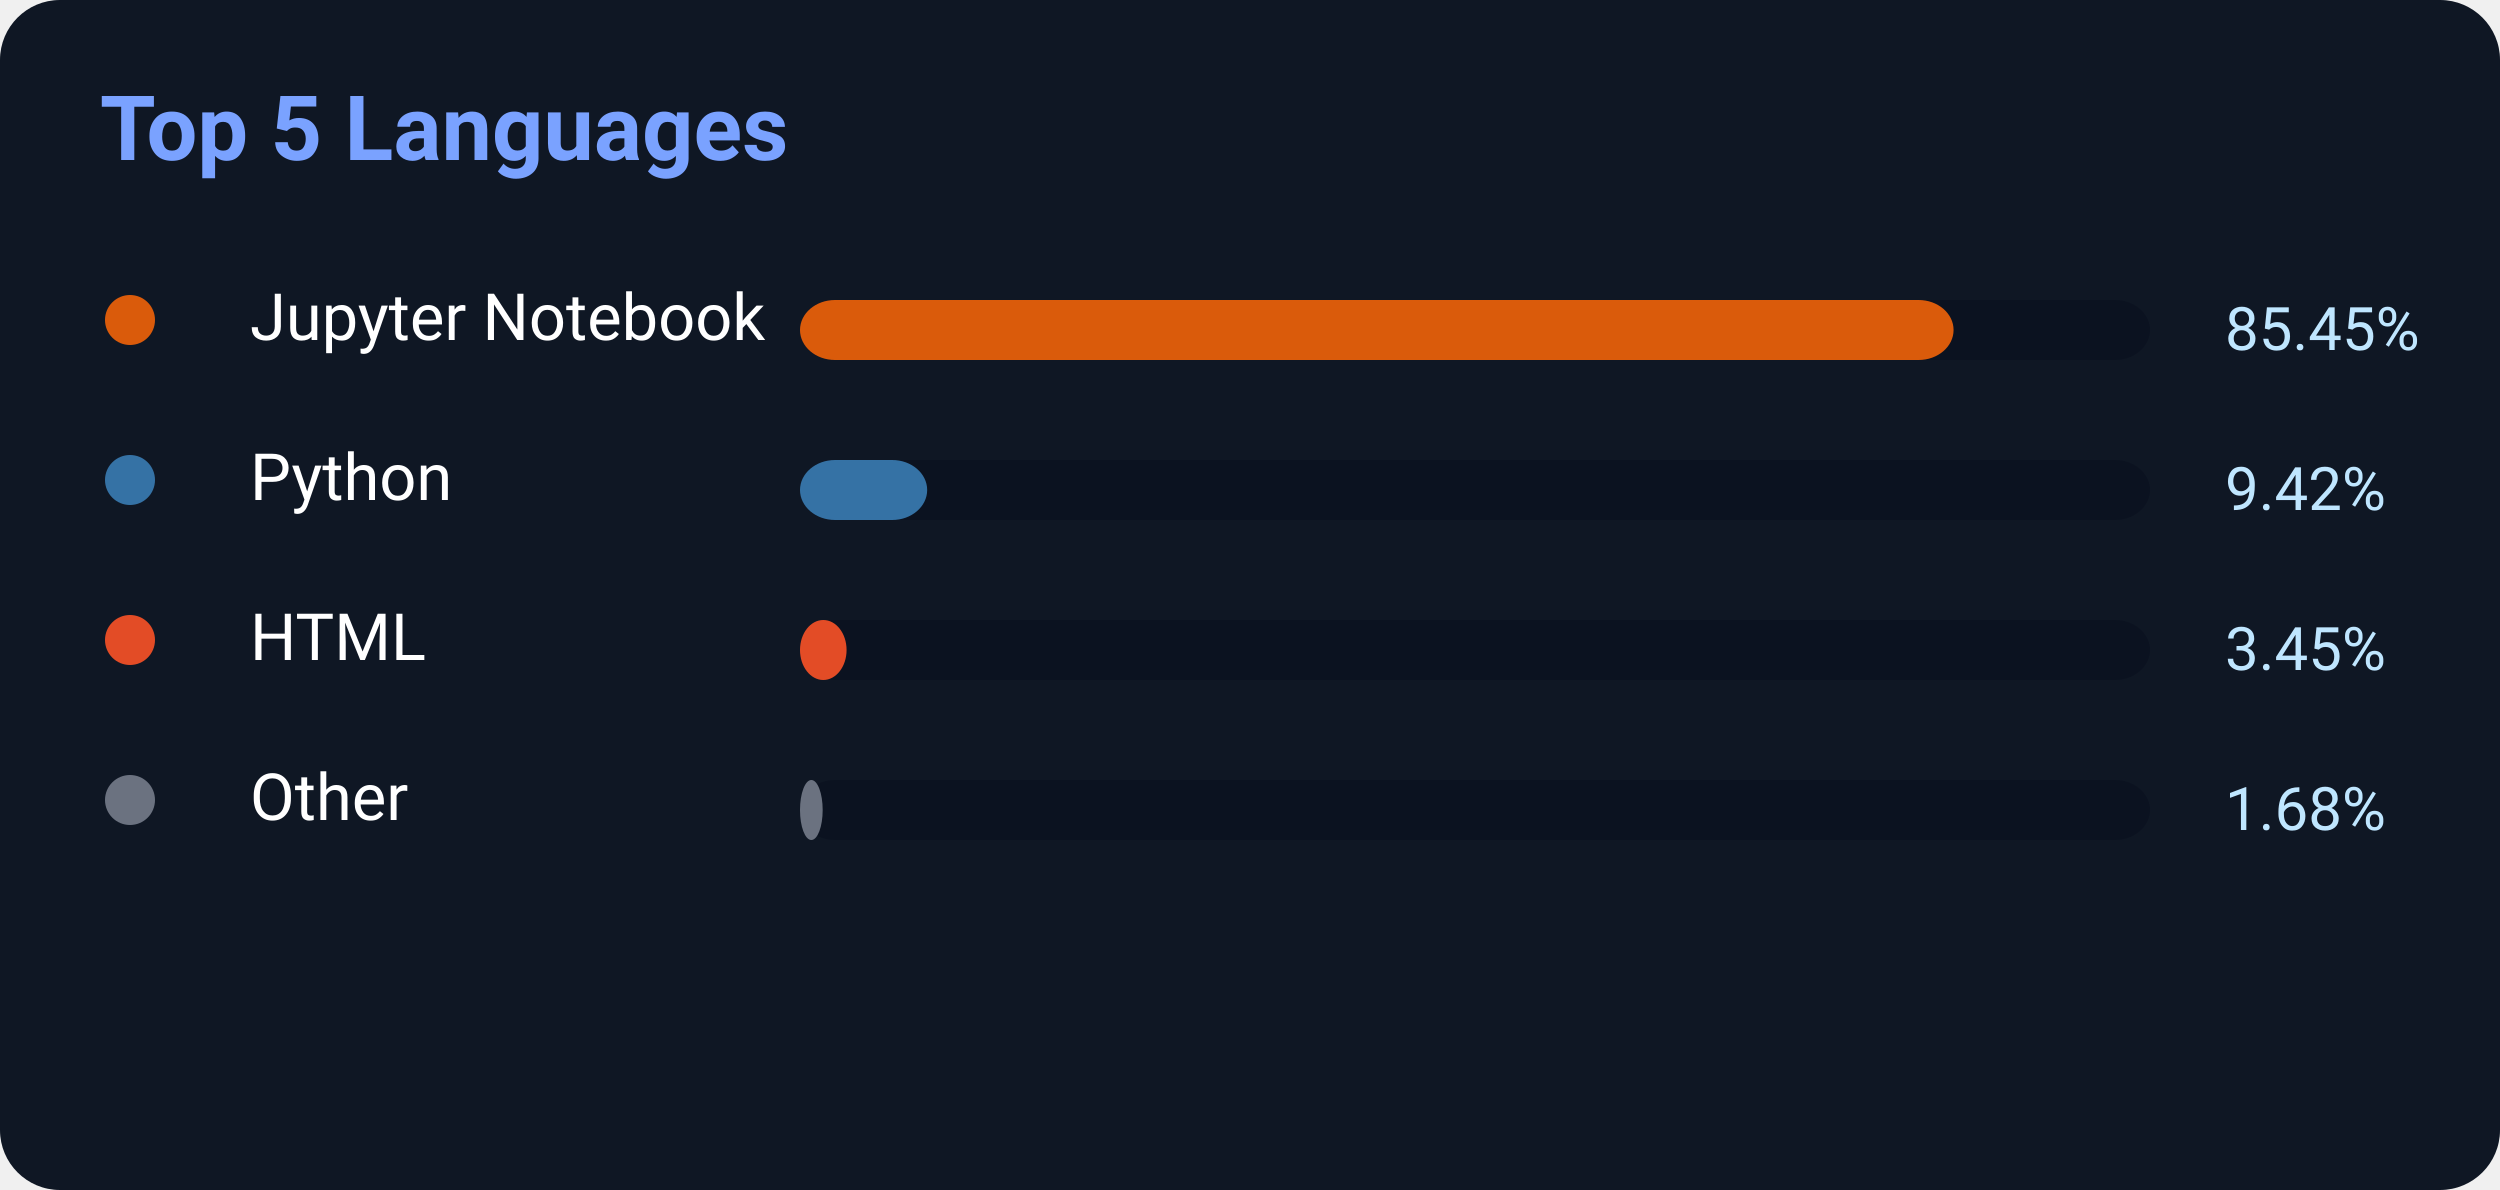
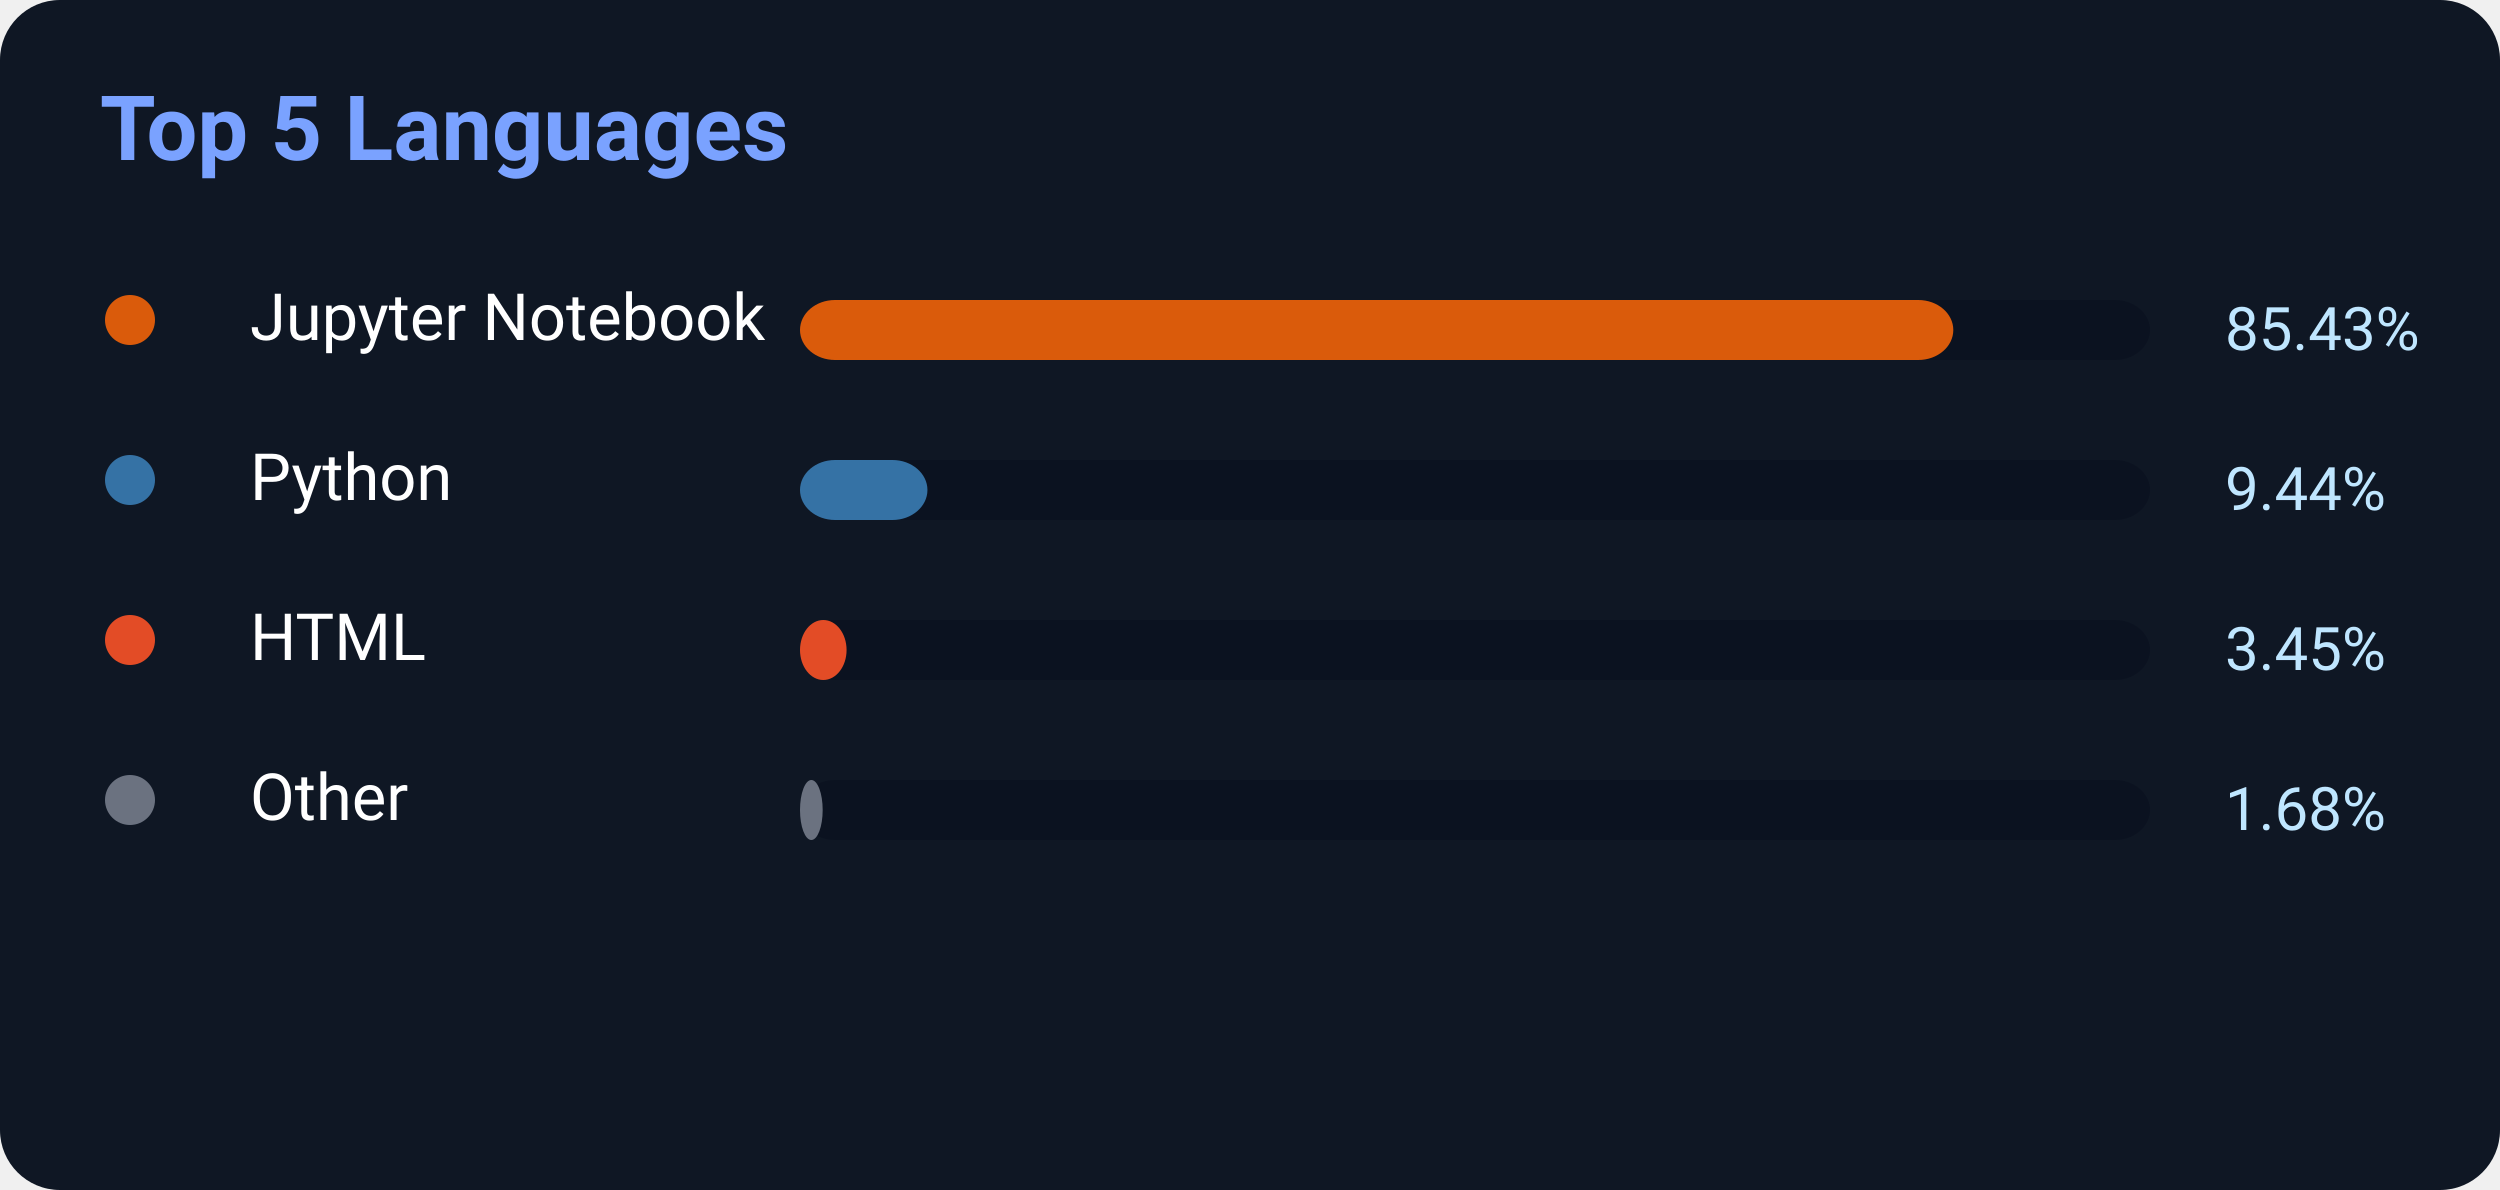
<svg xmlns="http://www.w3.org/2000/svg" width="500" height="238">
  <rect width="500" height="238" rx="12" fill="#0f1724" />
  <text x="20" y="32" fill="#7aa2ff" font-size="18" font-weight="700" font-family="Segoe UI,Roboto,Helvetica,Arial">
    Top 5 Languages
</text>
  <circle cx="26" cy="64" r="5" fill="#DA5B0B" />
  <text x="50" y="68" fill="white" font-size="13" font-family="Segoe UI,Roboto,Helvetica,Arial">Jupyter Notebook</text>
  <rect x="160" y="60" width="270" height="12" rx="7" fill="#0b1220" />
-   <rect x="160" y="60" width="230.715" height="12" rx="7" fill="#DA5B0B" />
-   <text x="445" y="70" fill="#bfe6ff" font-size="12" font-family="Segoe UI,Roboto,Helvetica,Arial">85.45%</text>
+   <rect x="160" y="60" width="230.661" height="12" rx="7" fill="#DA5B0B" />
+   <text x="445" y="70" fill="#bfe6ff" font-size="12" font-family="Segoe UI,Roboto,Helvetica,Arial">85.43%</text>
  <circle cx="26" cy="96" r="5" fill="#3572A5" />
  <text x="50" y="100" fill="white" font-size="13" font-family="Segoe UI,Roboto,Helvetica,Arial">Python</text>
  <rect x="160" y="92" width="270" height="12" rx="7" fill="#0b1220" />
-   <rect x="160" y="92" width="25.434" height="12" rx="7" fill="#3572A5" />
-   <text x="445" y="102" fill="#bfe6ff" font-size="12" font-family="Segoe UI,Roboto,Helvetica,Arial">9.42%</text>
+   <rect x="160" y="92" width="25.488" height="12" rx="7" fill="#3572A5" />
+   <text x="445" y="102" fill="#bfe6ff" font-size="12" font-family="Segoe UI,Roboto,Helvetica,Arial">9.44%</text>
  <circle cx="26" cy="128" r="5" fill="#E34C26" />
  <text x="50" y="132" fill="white" font-size="13" font-family="Segoe UI,Roboto,Helvetica,Arial">HTML</text>
  <rect x="160" y="124" width="270" height="12" rx="7" fill="#0b1220" />
  <rect x="160" y="124" width="9.315" height="12" rx="7" fill="#E34C26" />
  <text x="445" y="134" fill="#bfe6ff" font-size="12" font-family="Segoe UI,Roboto,Helvetica,Arial">3.45%</text>
  <circle cx="26" cy="160" r="5" fill="#6b7280" />
  <text x="50" y="164" fill="white" font-size="13" font-family="Segoe UI,Roboto,Helvetica,Arial">Other</text>
  <rect x="160" y="156" width="270" height="12" rx="7" fill="#0b1220" />
  <rect x="160" y="156" width="4.536" height="12" rx="7" fill="#6b7280" />
  <text x="445" y="166" fill="#bfe6ff" font-size="12" font-family="Segoe UI,Roboto,Helvetica,Arial">1.68%</text>
</svg>
